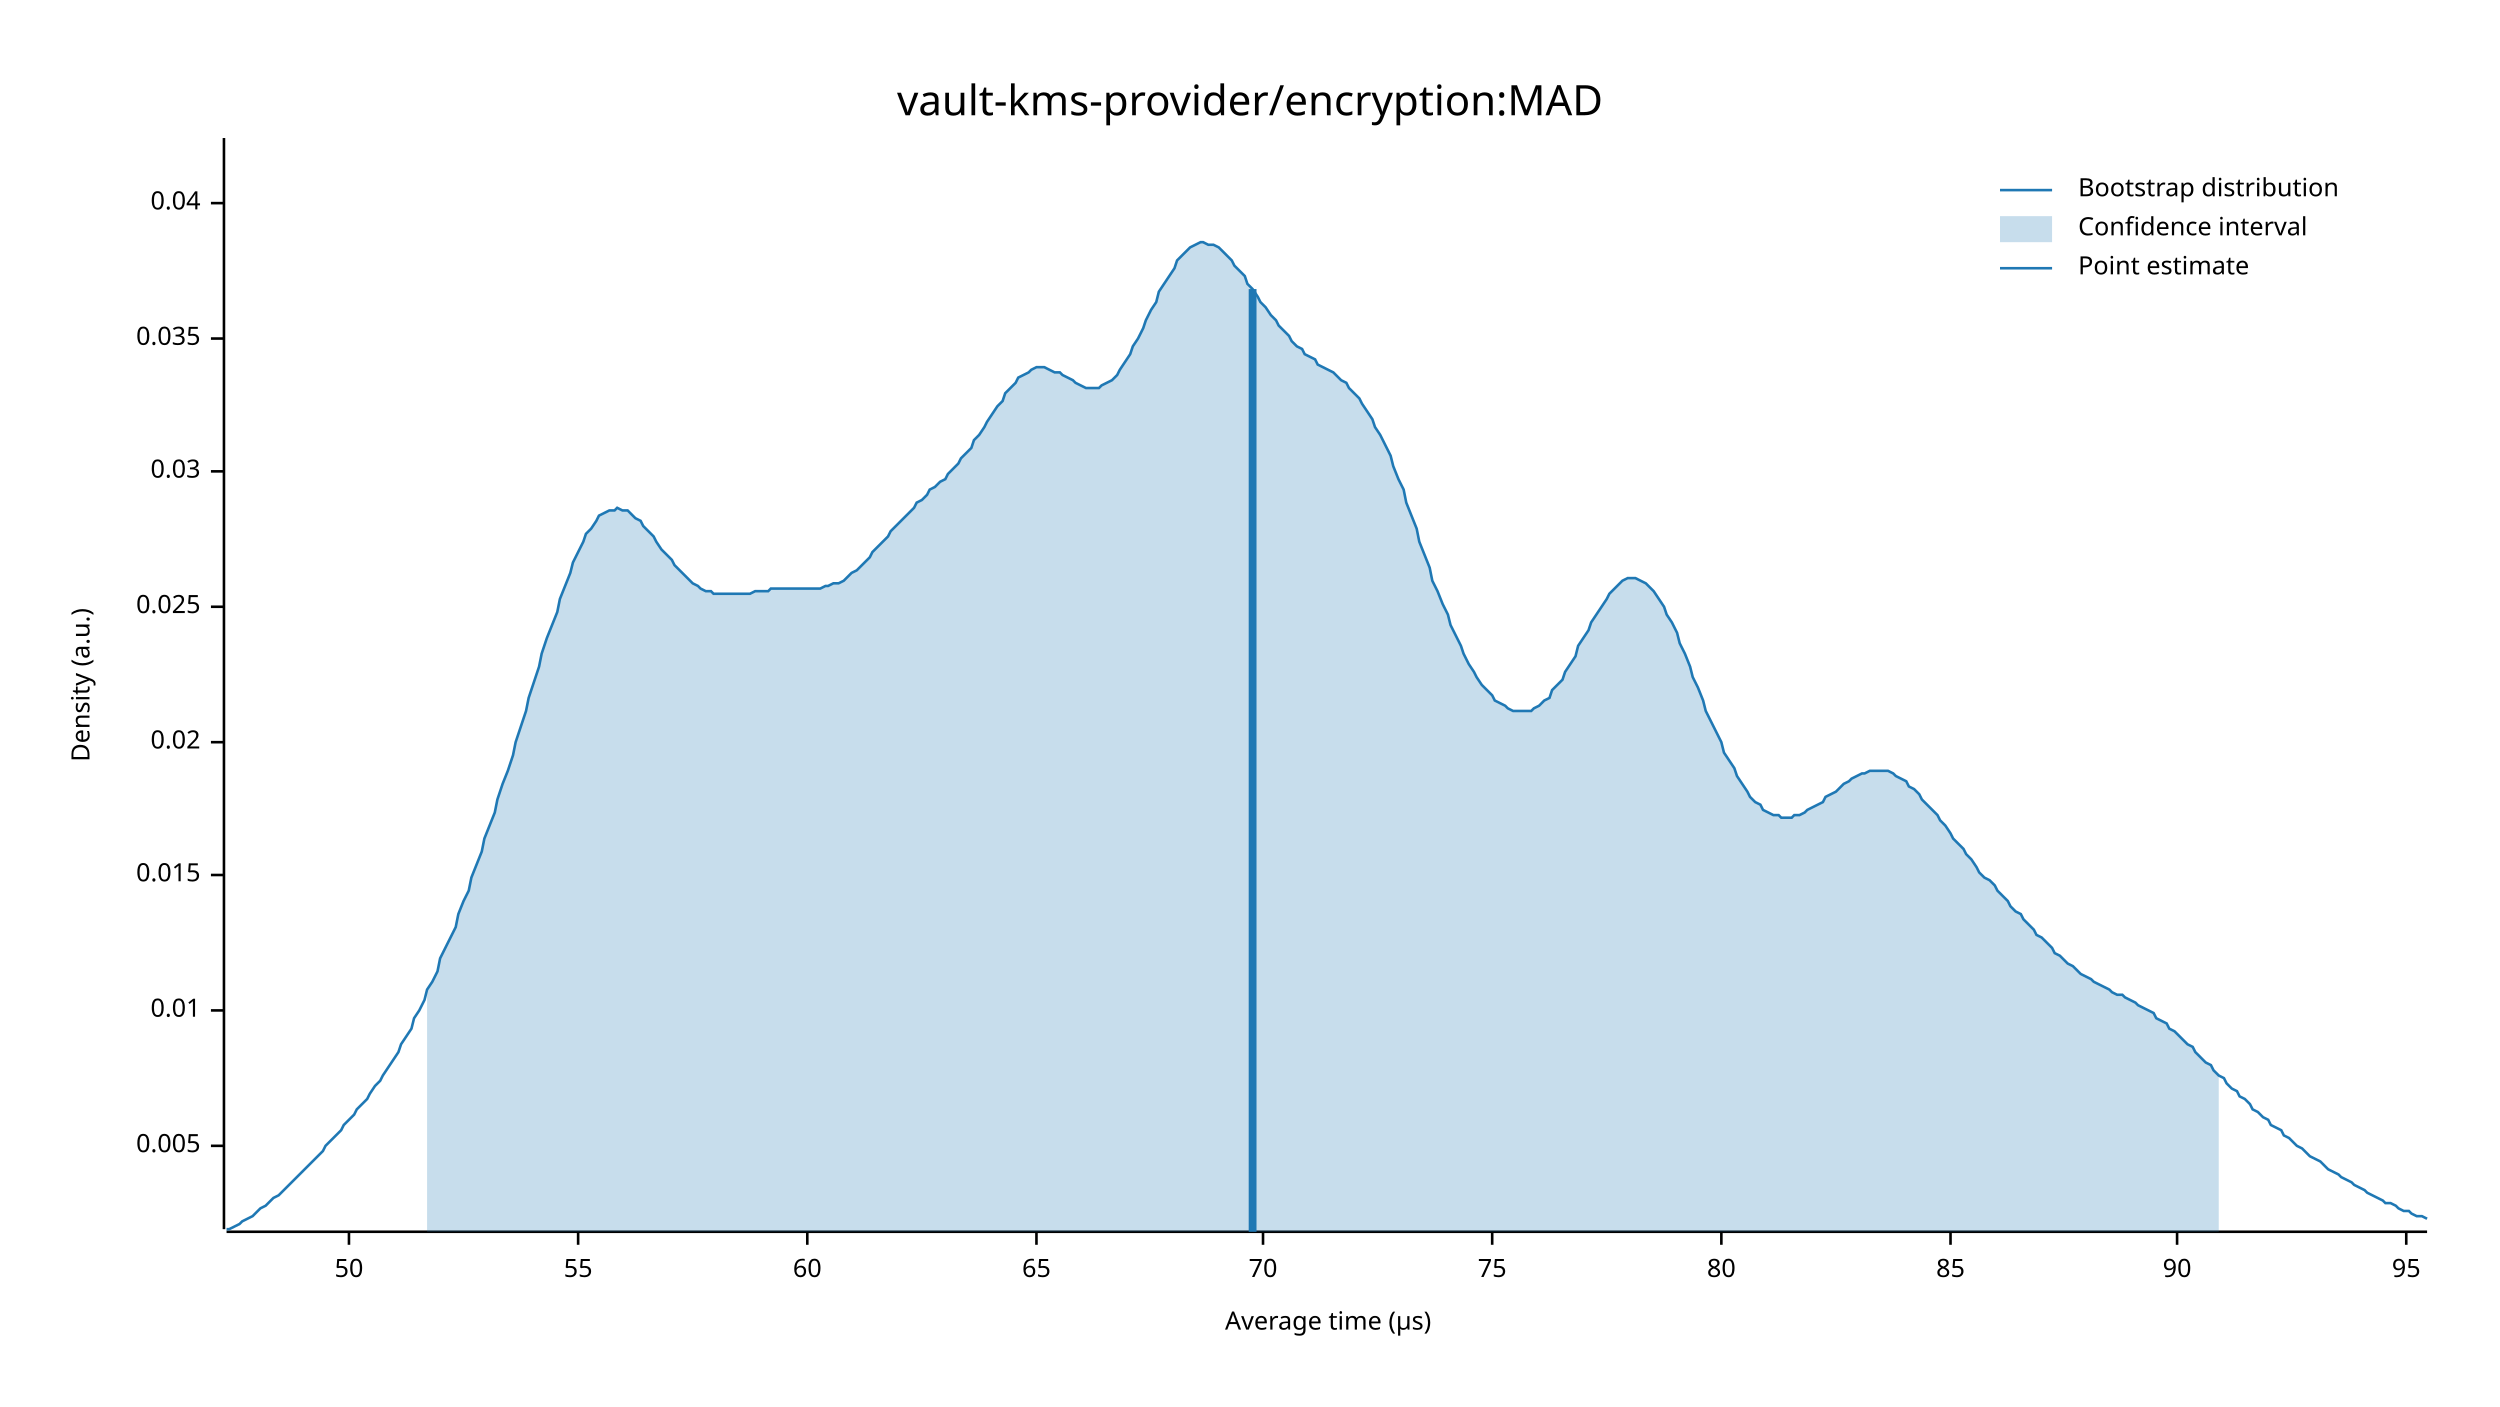
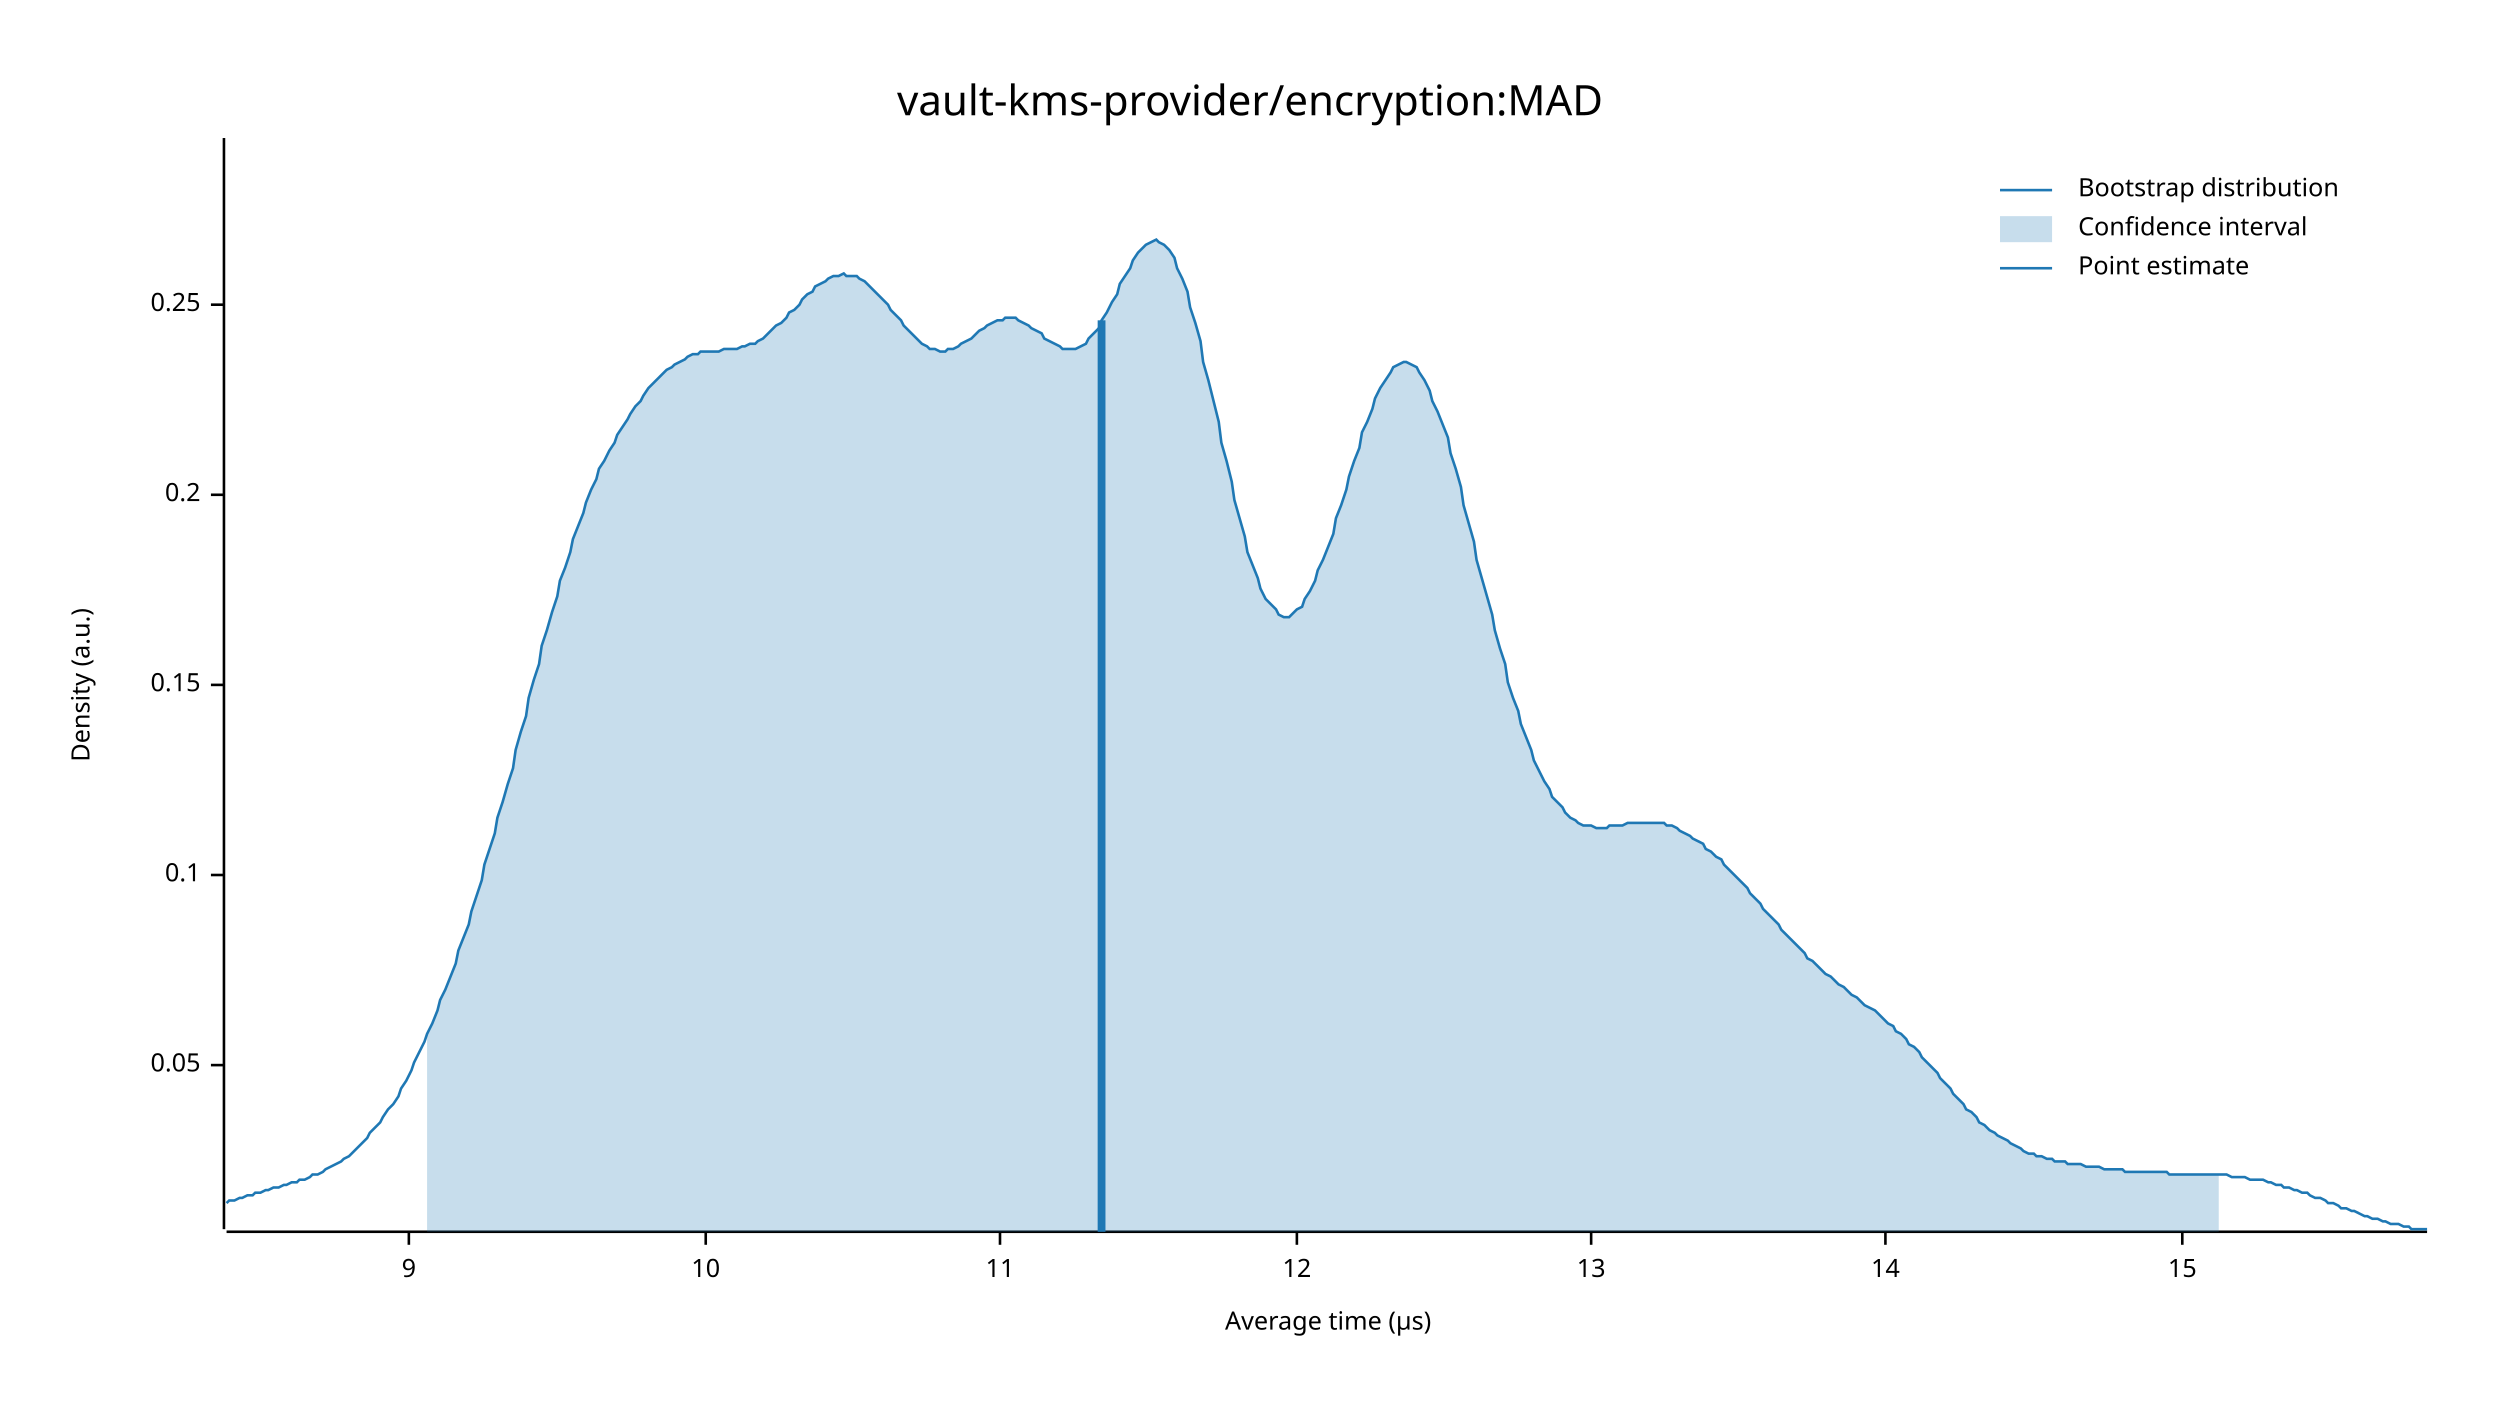
<svg xmlns="http://www.w3.org/2000/svg" width="960" height="540" viewBox="0 0 960 540">
  <text x="480" y="32" dy="0.76em" text-anchor="middle" font-family="sans-serif" font-size="16.129" opacity="1" fill="#000000">
vault-kms-provider/encryption:MAD
</text>
  <text x="27" y="263" dy="0.76em" text-anchor="middle" font-family="sans-serif" font-size="9.677" opacity="1" fill="#000000" transform="rotate(270, 27, 263)">
Density (a.u.)
</text>
  <text x="510" y="513" dy="-0.5ex" text-anchor="middle" font-family="sans-serif" font-size="9.677" opacity="1" fill="#000000">
Average time (µs)
</text>
  <polyline fill="none" opacity="1" stroke="#000000" stroke-width="1" points="86,53 86,472 " />
-   <text x="77" y="440" dy="0.5ex" text-anchor="end" font-family="sans-serif" font-size="9.677" opacity="1" fill="#000000">
- 0.005
+   <text x="77" y="409" dy="0.5ex" text-anchor="end" font-family="sans-serif" font-size="9.677" opacity="1" fill="#000000">
+ 0.05
</text>
-   <polyline fill="none" opacity="1" stroke="#000000" stroke-width="1" points="81,440 86,440 " />
-   <text x="77" y="388" dy="0.5ex" text-anchor="end" font-family="sans-serif" font-size="9.677" opacity="1" fill="#000000">
- 0.01
- </text>
-   <polyline fill="none" opacity="1" stroke="#000000" stroke-width="1" points="81,388 86,388 " />
+   <polyline fill="none" opacity="1" stroke="#000000" stroke-width="1" points="81,409 86,409 " />
  <text x="77" y="336" dy="0.5ex" text-anchor="end" font-family="sans-serif" font-size="9.677" opacity="1" fill="#000000">
- 0.015
+ 0.1
</text>
  <polyline fill="none" opacity="1" stroke="#000000" stroke-width="1" points="81,336 86,336 " />
-   <text x="77" y="285" dy="0.5ex" text-anchor="end" font-family="sans-serif" font-size="9.677" opacity="1" fill="#000000">
- 0.02
+   <text x="77" y="263" dy="0.5ex" text-anchor="end" font-family="sans-serif" font-size="9.677" opacity="1" fill="#000000">
+ 0.15
</text>
-   <polyline fill="none" opacity="1" stroke="#000000" stroke-width="1" points="81,285 86,285 " />
-   <text x="77" y="233" dy="0.5ex" text-anchor="end" font-family="sans-serif" font-size="9.677" opacity="1" fill="#000000">
- 0.025
+   <polyline fill="none" opacity="1" stroke="#000000" stroke-width="1" points="81,263 86,263 " />
+   <text x="77" y="190" dy="0.5ex" text-anchor="end" font-family="sans-serif" font-size="9.677" opacity="1" fill="#000000">
+ 0.2
</text>
-   <polyline fill="none" opacity="1" stroke="#000000" stroke-width="1" points="81,233 86,233 " />
-   <text x="77" y="181" dy="0.5ex" text-anchor="end" font-family="sans-serif" font-size="9.677" opacity="1" fill="#000000">
- 0.03
+   <polyline fill="none" opacity="1" stroke="#000000" stroke-width="1" points="81,190 86,190 " />
+   <text x="77" y="117" dy="0.5ex" text-anchor="end" font-family="sans-serif" font-size="9.677" opacity="1" fill="#000000">
+ 0.25
</text>
-   <polyline fill="none" opacity="1" stroke="#000000" stroke-width="1" points="81,181 86,181 " />
-   <text x="77" y="130" dy="0.5ex" text-anchor="end" font-family="sans-serif" font-size="9.677" opacity="1" fill="#000000">
- 0.035
+   <polyline fill="none" opacity="1" stroke="#000000" stroke-width="1" points="81,117 86,117 " />
+   <polyline fill="none" opacity="1" stroke="#000000" stroke-width="1" points="87,473 932,473 " />
+   <text x="157" y="483" dy="0.76em" text-anchor="middle" font-family="sans-serif" font-size="9.677" opacity="1" fill="#000000">
+ 9
</text>
-   <polyline fill="none" opacity="1" stroke="#000000" stroke-width="1" points="81,130 86,130 " />
-   <text x="77" y="78" dy="0.5ex" text-anchor="end" font-family="sans-serif" font-size="9.677" opacity="1" fill="#000000">
- 0.04
+   <polyline fill="none" opacity="1" stroke="#000000" stroke-width="1" points="157,473 157,478 " />
+   <text x="271" y="483" dy="0.76em" text-anchor="middle" font-family="sans-serif" font-size="9.677" opacity="1" fill="#000000">
+ 10
</text>
-   <polyline fill="none" opacity="1" stroke="#000000" stroke-width="1" points="81,78 86,78 " />
-   <polyline fill="none" opacity="1" stroke="#000000" stroke-width="1" points="87,473 932,473 " />
-   <text x="134" y="483" dy="0.76em" text-anchor="middle" font-family="sans-serif" font-size="9.677" opacity="1" fill="#000000">
- 50
+   <polyline fill="none" opacity="1" stroke="#000000" stroke-width="1" points="271,473 271,478 " />
+   <text x="384" y="483" dy="0.76em" text-anchor="middle" font-family="sans-serif" font-size="9.677" opacity="1" fill="#000000">
+ 11
</text>
-   <polyline fill="none" opacity="1" stroke="#000000" stroke-width="1" points="134,473 134,478 " />
-   <text x="222" y="483" dy="0.76em" text-anchor="middle" font-family="sans-serif" font-size="9.677" opacity="1" fill="#000000">
- 55
+   <polyline fill="none" opacity="1" stroke="#000000" stroke-width="1" points="384,473 384,478 " />
+   <text x="498" y="483" dy="0.76em" text-anchor="middle" font-family="sans-serif" font-size="9.677" opacity="1" fill="#000000">
+ 12
</text>
-   <polyline fill="none" opacity="1" stroke="#000000" stroke-width="1" points="222,473 222,478 " />
-   <text x="310" y="483" dy="0.76em" text-anchor="middle" font-family="sans-serif" font-size="9.677" opacity="1" fill="#000000">
- 60
+   <polyline fill="none" opacity="1" stroke="#000000" stroke-width="1" points="498,473 498,478 " />
+   <text x="611" y="483" dy="0.76em" text-anchor="middle" font-family="sans-serif" font-size="9.677" opacity="1" fill="#000000">
+ 13
</text>
-   <polyline fill="none" opacity="1" stroke="#000000" stroke-width="1" points="310,473 310,478 " />
-   <text x="398" y="483" dy="0.76em" text-anchor="middle" font-family="sans-serif" font-size="9.677" opacity="1" fill="#000000">
- 65
+   <polyline fill="none" opacity="1" stroke="#000000" stroke-width="1" points="611,473 611,478 " />
+   <text x="724" y="483" dy="0.76em" text-anchor="middle" font-family="sans-serif" font-size="9.677" opacity="1" fill="#000000">
+ 14
</text>
-   <polyline fill="none" opacity="1" stroke="#000000" stroke-width="1" points="398,473 398,478 " />
-   <text x="485" y="483" dy="0.76em" text-anchor="middle" font-family="sans-serif" font-size="9.677" opacity="1" fill="#000000">
- 70
+   <polyline fill="none" opacity="1" stroke="#000000" stroke-width="1" points="724,473 724,478 " />
+   <text x="838" y="483" dy="0.76em" text-anchor="middle" font-family="sans-serif" font-size="9.677" opacity="1" fill="#000000">
+ 15
</text>
-   <polyline fill="none" opacity="1" stroke="#000000" stroke-width="1" points="485,473 485,478 " />
-   <text x="573" y="483" dy="0.76em" text-anchor="middle" font-family="sans-serif" font-size="9.677" opacity="1" fill="#000000">
- 75
- </text>
-   <polyline fill="none" opacity="1" stroke="#000000" stroke-width="1" points="573,473 573,478 " />
-   <text x="661" y="483" dy="0.76em" text-anchor="middle" font-family="sans-serif" font-size="9.677" opacity="1" fill="#000000">
- 80
- </text>
-   <polyline fill="none" opacity="1" stroke="#000000" stroke-width="1" points="661,473 661,478 " />
-   <text x="749" y="483" dy="0.76em" text-anchor="middle" font-family="sans-serif" font-size="9.677" opacity="1" fill="#000000">
- 85
- </text>
-   <polyline fill="none" opacity="1" stroke="#000000" stroke-width="1" points="749,473 749,478 " />
-   <text x="836" y="483" dy="0.76em" text-anchor="middle" font-family="sans-serif" font-size="9.677" opacity="1" fill="#000000">
- 90
- </text>
-   <polyline fill="none" opacity="1" stroke="#000000" stroke-width="1" points="836,473 836,478 " />
-   <text x="924" y="483" dy="0.76em" text-anchor="middle" font-family="sans-serif" font-size="9.677" opacity="1" fill="#000000">
- 95
- </text>
-   <polyline fill="none" opacity="1" stroke="#000000" stroke-width="1" points="924,473 924,478 " />
-   <polyline fill="none" opacity="1" stroke="#1F78B4" stroke-width="1" points="87,472 88,472 90,471 92,470 93,469 95,468 97,467 98,466 100,464 102,463 103,462 105,460 107,459 109,457 110,456 112,454 114,452 115,451 117,449 119,447 120,446 122,444 124,442 125,440 127,438 129,436 131,434 132,432 134,430 136,428 137,426 139,424 141,422 142,420 144,417 146,415 147,413 149,410 151,407 153,404 154,401 156,398 158,395 159,391 161,388 163,384 164,380 166,377 168,373 169,368 171,364 173,360 175,356 176,351 178,346 180,342 181,337 183,332 185,327 186,322 188,317 190,312 191,307 193,301 195,296 197,290 198,285 200,279 202,273 203,268 205,262 207,256 208,251 210,245 212,240 214,235 215,230 217,225 219,220 220,216 222,212 224,208 225,205 227,203 229,200 230,198 232,197 234,196 236,196 237,195 239,196 241,196 242,197 244,199 246,200 247,202 249,204 251,206 252,208 254,211 256,213 258,215 259,217 261,219 263,221 264,222 266,224 268,225 269,226 271,227 273,227 274,228 276,228 278,228 280,228 281,228 283,228 285,228 286,228 288,228 290,227 291,227 293,227 295,227 296,226 298,226 300,226 302,226 303,226 305,226 307,226 308,226 310,226 312,226 313,226 315,226 317,225 318,225 320,224 322,224 324,223 325,222 327,220 329,219 330,218 332,216 334,214 335,212 337,210 339,208 341,206 342,204 344,202 346,200 347,199 349,197 351,195 352,193 354,192 356,190 357,188 359,187 361,185 363,184 364,182 366,180 368,178 369,176 371,174 373,172 374,169 376,167 378,164 379,162 381,159 383,156 385,154 386,151 388,149 390,147 391,145 393,144 395,143 396,142 398,141 400,141 401,141 403,142 405,143 407,143 408,144 410,145 412,146 413,147 415,148 417,149 418,149 420,149 422,149 423,148 425,147 427,146 429,144 430,142 432,139 434,136 435,133 437,130 439,126 440,123 442,119 444,116 445,112 447,109 449,106 451,103 452,100 454,98 456,96 457,95 459,94 461,93 462,93 464,94 466,94 468,95 469,96 471,98 473,100 474,102 476,104 478,106 479,109 481,111 483,114 484,116 486,118 488,121 490,123 491,125 493,127 495,129 496,131 498,133 500,134 501,136 503,137 505,138 506,140 508,141 510,142 512,143 513,144 515,146 517,147 518,149 520,151 522,153 523,155 525,158 527,161 528,164 530,167 532,171 534,175 535,179 537,184 539,188 540,193 542,198 544,203 545,208 547,213 549,218 550,223 552,227 554,232 556,236 557,240 559,244 561,248 562,251 564,255 566,258 567,260 569,263 571,265 573,267 574,269 576,270 578,271 579,272 581,273 583,273 584,273 586,273 588,273 589,272 591,271 593,269 595,268 596,265 598,263 600,261 601,258 603,255 605,252 606,248 608,245 610,242 611,239 613,236 615,233 617,230 618,228 620,226 622,224 623,223 625,222 627,222 628,222 630,223 632,224 633,225 635,227 637,230 639,233 640,236 642,239 644,243 645,247 647,251 649,256 650,260 652,264 654,269 655,273 657,277 659,281 661,285 662,289 664,292 666,295 667,298 669,301 671,304 672,306 674,308 676,309 677,311 679,312 681,313 683,313 684,314 686,314 688,314 689,313 691,313 693,312 694,311 696,310 698,309 700,308 701,306 703,305 705,304 706,303 708,301 710,300 711,299 713,298 715,297 716,297 718,296 720,296 722,296 723,296 725,296 727,297 728,298 730,299 732,300 733,302 735,303 737,305 738,307 740,309 742,311 744,313 745,315 747,317 749,320 750,322 752,324 754,326 755,328 757,330 759,333 760,335 762,337 764,338 766,340 767,342 769,344 771,346 772,348 774,350 776,351 777,353 779,355 781,357 782,359 784,360 786,362 788,364 789,366 791,367 793,369 794,370 796,371 798,373 799,374 801,375 803,376 804,377 806,378 808,379 810,380 811,381 813,382 815,382 816,383 818,384 820,385 821,386 823,387 825,388 827,389 828,391 830,392 832,393 833,395 835,396 837,398 838,399 840,401 842,402 843,404 845,406 847,408 849,409 850,411 852,413 854,414 855,416 857,418 859,419 860,421 862,422 864,424 865,426 867,427 869,429 871,430 872,432 874,433 876,434 877,436 879,437 881,439 882,440 884,441 886,443 887,444 889,445 891,446 893,448 894,449 896,450 898,451 899,452 901,453 903,454 904,455 906,456 908,457 909,458 911,459 913,460 915,461 916,462 918,462 920,463 921,464 923,465 925,465 926,466 928,467 930,467 932,468 " />
-   <polygon opacity="0.25" fill="#1F78B4" points="164,380 166,377 168,373 169,368 171,364 173,360 175,356 176,351 178,346 180,342 181,337 183,332 185,327 186,322 188,317 190,312 191,307 193,301 195,296 197,290 198,285 200,279 202,273 203,268 205,262 207,256 208,251 210,245 212,240 214,235 215,230 217,225 219,220 220,216 222,212 224,208 225,205 227,203 229,200 230,198 232,197 234,196 236,196 237,195 239,196 241,196 242,197 244,199 246,200 247,202 249,204 251,206 252,208 254,211 256,213 258,215 259,217 261,219 263,221 264,222 266,224 268,225 269,226 271,227 273,227 274,228 276,228 278,228 280,228 281,228 283,228 285,228 286,228 288,228 290,227 291,227 293,227 295,227 296,226 298,226 300,226 302,226 303,226 305,226 307,226 308,226 310,226 312,226 313,226 315,226 317,225 318,225 320,224 322,224 324,223 325,222 327,220 329,219 330,218 332,216 334,214 335,212 337,210 339,208 341,206 342,204 344,202 346,200 347,199 349,197 351,195 352,193 354,192 356,190 357,188 359,187 361,185 363,184 364,182 366,180 368,178 369,176 371,174 373,172 374,169 376,167 378,164 379,162 381,159 383,156 385,154 386,151 388,149 390,147 391,145 393,144 395,143 396,142 398,141 400,141 401,141 403,142 405,143 407,143 408,144 410,145 412,146 413,147 415,148 417,149 418,149 420,149 422,149 423,148 425,147 427,146 429,144 430,142 432,139 434,136 435,133 437,130 439,126 440,123 442,119 444,116 445,112 447,109 449,106 451,103 452,100 454,98 456,96 457,95 459,94 461,93 462,93 464,94 466,94 468,95 469,96 471,98 473,100 474,102 476,104 478,106 479,109 481,111 483,114 484,116 486,118 488,121 490,123 491,125 493,127 495,129 496,131 498,133 500,134 501,136 503,137 505,138 506,140 508,141 510,142 512,143 513,144 515,146 517,147 518,149 520,151 522,153 523,155 525,158 527,161 528,164 530,167 532,171 534,175 535,179 537,184 539,188 540,193 542,198 544,203 545,208 547,213 549,218 550,223 552,227 554,232 556,236 557,240 559,244 561,248 562,251 564,255 566,258 567,260 569,263 571,265 573,267 574,269 576,270 578,271 579,272 581,273 583,273 584,273 586,273 588,273 589,272 591,271 593,269 595,268 596,265 598,263 600,261 601,258 603,255 605,252 606,248 608,245 610,242 611,239 613,236 615,233 617,230 618,228 620,226 622,224 623,223 625,222 627,222 628,222 630,223 632,224 633,225 635,227 637,230 639,233 640,236 642,239 644,243 645,247 647,251 649,256 650,260 652,264 654,269 655,273 657,277 659,281 661,285 662,289 664,292 666,295 667,298 669,301 671,304 672,306 674,308 676,309 677,311 679,312 681,313 683,313 684,314 686,314 688,314 689,313 691,313 693,312 694,311 696,310 698,309 700,308 701,306 703,305 705,304 706,303 708,301 710,300 711,299 713,298 715,297 716,297 718,296 720,296 722,296 723,296 725,296 727,297 728,298 730,299 732,300 733,302 735,303 737,305 738,307 740,309 742,311 744,313 745,315 747,317 749,320 750,322 752,324 754,326 755,328 757,330 759,333 760,335 762,337 764,338 766,340 767,342 769,344 771,346 772,348 774,350 776,351 777,353 779,355 781,357 782,359 784,360 786,362 788,364 789,366 791,367 793,369 794,370 796,371 798,373 799,374 801,375 803,376 804,377 806,378 808,379 810,380 811,381 813,382 815,382 816,383 818,384 820,385 821,386 823,387 825,388 827,389 828,391 830,392 832,393 833,395 835,396 837,398 838,399 840,401 842,402 843,404 845,406 847,408 849,409 850,411 852,413 852,473 164,473 " />
-   <polyline fill="none" opacity="1" stroke="#1F78B4" stroke-width="3" points="481,473 481,111 " />
+   <polyline fill="none" opacity="1" stroke="#000000" stroke-width="1" points="838,473 838,478 " />
+   <polyline fill="none" opacity="1" stroke="#1F78B4" stroke-width="1" points="87,462 88,461 90,461 92,460 93,460 95,459 97,459 98,458 100,458 102,457 103,457 105,456 107,456 109,455 110,455 112,454 114,454 115,453 117,453 119,452 120,451 122,451 124,450 125,449 127,448 129,447 131,446 132,445 134,444 136,442 137,441 139,439 141,437 142,435 144,433 146,431 147,429 149,426 151,424 153,421 154,418 156,415 158,411 159,408 161,404 163,400 164,397 166,393 168,388 169,384 171,380 173,375 175,370 176,365 178,360 180,355 181,350 183,344 185,338 186,332 188,326 190,320 191,314 193,308 195,301 197,295 198,288 200,281 202,275 203,268 205,261 207,255 208,248 210,242 212,235 214,229 215,223 217,218 219,212 220,207 222,202 224,197 225,193 227,188 229,184 230,180 232,177 234,173 236,170 237,167 239,164 241,161 242,159 244,156 246,154 247,152 249,149 251,147 252,146 254,144 256,142 258,141 259,140 261,139 263,138 264,137 266,136 268,136 269,135 271,135 273,135 274,135 276,135 278,134 280,134 281,134 283,134 285,133 286,133 288,132 290,132 291,131 293,130 295,128 296,127 298,125 300,124 302,122 303,120 305,119 307,117 308,115 310,113 312,112 313,110 315,109 317,108 318,107 320,106 322,106 324,105 325,106 327,106 329,106 330,107 332,108 334,110 335,111 337,113 339,115 341,117 342,119 344,121 346,123 347,125 349,127 351,129 352,130 354,132 356,133 357,134 359,134 361,135 363,135 364,134 366,134 368,133 369,132 371,131 373,130 374,129 376,127 378,126 379,125 381,124 383,123 385,123 386,122 388,122 390,122 391,123 393,124 395,125 396,126 398,127 400,128 401,130 403,131 405,132 407,133 408,134 410,134 412,134 413,134 415,133 417,132 418,130 420,128 422,126 423,123 425,120 427,116 429,113 430,109 432,106 434,103 435,100 437,97 439,95 440,94 442,93 444,92 445,93 447,94 449,96 451,99 452,103 454,107 456,112 457,118 459,124 461,131 462,139 464,146 466,154 468,162 469,170 471,177 473,185 474,192 476,199 478,206 479,212 481,217 483,222 484,226 486,230 488,232 490,234 491,236 493,237 495,237 496,236 498,234 500,233 501,230 503,227 505,223 506,219 508,215 510,210 512,205 513,199 515,194 517,188 518,183 520,177 522,172 523,166 525,162 527,157 528,153 530,149 532,146 534,143 535,141 537,140 539,139 540,139 542,140 544,141 545,143 547,146 549,150 550,154 552,158 554,163 556,168 557,174 559,180 561,187 562,194 564,201 566,208 567,215 569,222 571,229 573,236 574,242 576,249 578,255 579,262 581,268 583,273 584,278 586,283 588,288 589,292 591,296 593,300 595,303 596,306 598,308 600,310 601,312 603,314 605,315 606,316 608,317 610,317 611,317 613,318 615,318 617,318 618,317 620,317 622,317 623,317 625,316 627,316 628,316 630,316 632,316 633,316 635,316 637,316 639,316 640,317 642,317 644,318 645,319 647,320 649,321 650,322 652,323 654,324 655,326 657,327 659,329 661,330 662,332 664,334 666,336 667,337 669,339 671,341 672,343 674,345 676,347 677,349 679,351 681,353 683,355 684,357 686,359 688,361 689,362 691,364 693,366 694,368 696,369 698,371 700,373 701,374 703,375 705,377 706,378 708,379 710,381 711,382 713,383 715,385 716,386 718,387 720,388 722,390 723,391 725,393 727,394 728,396 730,397 732,399 733,401 735,402 737,404 738,406 740,408 742,410 744,412 745,414 747,416 749,418 750,420 752,422 754,424 755,426 757,427 759,429 760,431 762,432 764,434 766,435 767,436 769,437 771,438 772,439 774,440 776,441 777,442 779,443 781,443 782,444 784,444 786,445 788,445 789,446 791,446 793,446 794,447 796,447 798,447 799,447 801,448 803,448 804,448 806,448 808,449 810,449 811,449 813,449 815,449 816,450 818,450 820,450 821,450 823,450 825,450 827,450 828,450 830,450 832,450 833,451 835,451 837,451 838,451 840,451 842,451 843,451 845,451 847,451 849,451 850,451 852,451 854,451 855,451 857,452 859,452 860,452 862,452 864,453 865,453 867,453 869,453 871,454 872,454 874,455 876,455 877,456 879,456 881,457 882,457 884,458 886,458 887,459 889,460 891,460 893,461 894,462 896,462 898,463 899,464 901,464 903,465 904,465 906,466 908,467 909,467 911,468 913,468 915,469 916,469 918,470 920,470 921,470 923,471 925,471 926,472 928,472 930,472 932,472 " />
+   <polygon opacity="0.25" fill="#1F78B4" points="164,397 166,393 168,388 169,384 171,380 173,375 175,370 176,365 178,360 180,355 181,350 183,344 185,338 186,332 188,326 190,320 191,314 193,308 195,301 197,295 198,288 200,281 202,275 203,268 205,261 207,255 208,248 210,242 212,235 214,229 215,223 217,218 219,212 220,207 222,202 224,197 225,193 227,188 229,184 230,180 232,177 234,173 236,170 237,167 239,164 241,161 242,159 244,156 246,154 247,152 249,149 251,147 252,146 254,144 256,142 258,141 259,140 261,139 263,138 264,137 266,136 268,136 269,135 271,135 273,135 274,135 276,135 278,134 280,134 281,134 283,134 285,133 286,133 288,132 290,132 291,131 293,130 295,128 296,127 298,125 300,124 302,122 303,120 305,119 307,117 308,115 310,113 312,112 313,110 315,109 317,108 318,107 320,106 322,106 324,105 325,106 327,106 329,106 330,107 332,108 334,110 335,111 337,113 339,115 341,117 342,119 344,121 346,123 347,125 349,127 351,129 352,130 354,132 356,133 357,134 359,134 361,135 363,135 364,134 366,134 368,133 369,132 371,131 373,130 374,129 376,127 378,126 379,125 381,124 383,123 385,123 386,122 388,122 390,122 391,123 393,124 395,125 396,126 398,127 400,128 401,130 403,131 405,132 407,133 408,134 410,134 412,134 413,134 415,133 417,132 418,130 420,128 422,126 423,123 425,120 427,116 429,113 430,109 432,106 434,103 435,100 437,97 439,95 440,94 442,93 444,92 445,93 447,94 449,96 451,99 452,103 454,107 456,112 457,118 459,124 461,131 462,139 464,146 466,154 468,162 469,170 471,177 473,185 474,192 476,199 478,206 479,212 481,217 483,222 484,226 486,230 488,232 490,234 491,236 493,237 495,237 496,236 498,234 500,233 501,230 503,227 505,223 506,219 508,215 510,210 512,205 513,199 515,194 517,188 518,183 520,177 522,172 523,166 525,162 527,157 528,153 530,149 532,146 534,143 535,141 537,140 539,139 540,139 542,140 544,141 545,143 547,146 549,150 550,154 552,158 554,163 556,168 557,174 559,180 561,187 562,194 564,201 566,208 567,215 569,222 571,229 573,236 574,242 576,249 578,255 579,262 581,268 583,273 584,278 586,283 588,288 589,292 591,296 593,300 595,303 596,306 598,308 600,310 601,312 603,314 605,315 606,316 608,317 610,317 611,317 613,318 615,318 617,318 618,317 620,317 622,317 623,317 625,316 627,316 628,316 630,316 632,316 633,316 635,316 637,316 639,316 640,317 642,317 644,318 645,319 647,320 649,321 650,322 652,323 654,324 655,326 657,327 659,329 661,330 662,332 664,334 666,336 667,337 669,339 671,341 672,343 674,345 676,347 677,349 679,351 681,353 683,355 684,357 686,359 688,361 689,362 691,364 693,366 694,368 696,369 698,371 700,373 701,374 703,375 705,377 706,378 708,379 710,381 711,382 713,383 715,385 716,386 718,387 720,388 722,390 723,391 725,393 727,394 728,396 730,397 732,399 733,401 735,402 737,404 738,406 740,408 742,410 744,412 745,414 747,416 749,418 750,420 752,422 754,424 755,426 757,427 759,429 760,431 762,432 764,434 766,435 767,436 769,437 771,438 772,439 774,440 776,441 777,442 779,443 781,443 782,444 784,444 786,445 788,445 789,446 791,446 793,446 794,447 796,447 798,447 799,447 801,448 803,448 804,448 806,448 808,449 810,449 811,449 813,449 815,449 816,450 818,450 820,450 821,450 823,450 825,450 827,450 828,450 830,450 832,450 833,451 835,451 837,451 838,451 840,451 842,451 843,451 845,451 847,451 849,451 850,451 852,451 852,473 164,473 " />
+   <polyline fill="none" opacity="1" stroke="#1F78B4" stroke-width="3" points="423,473 423,123 " />
  <text x="798" y="68" dy="0.76em" text-anchor="start" font-family="sans-serif" font-size="9.677" opacity="1" fill="#000000">
Bootstrap distribution
</text>
  <text x="798" y="83" dy="0.76em" text-anchor="start" font-family="sans-serif" font-size="9.677" opacity="1" fill="#000000">
Confidence interval
</text>
  <text x="798" y="98" dy="0.76em" text-anchor="start" font-family="sans-serif" font-size="9.677" opacity="1" fill="#000000">
Point estimate
</text>
  <polyline fill="none" opacity="1" stroke="#1F78B4" stroke-width="1" points="768,73 788,73 " />
  <rect x="768" y="83" width="20" height="10" opacity="0.25" fill="#1F78B4" stroke="none" />
  <polyline fill="none" opacity="1" stroke="#1F78B4" stroke-width="1" points="768,103 788,103 " />
</svg>
